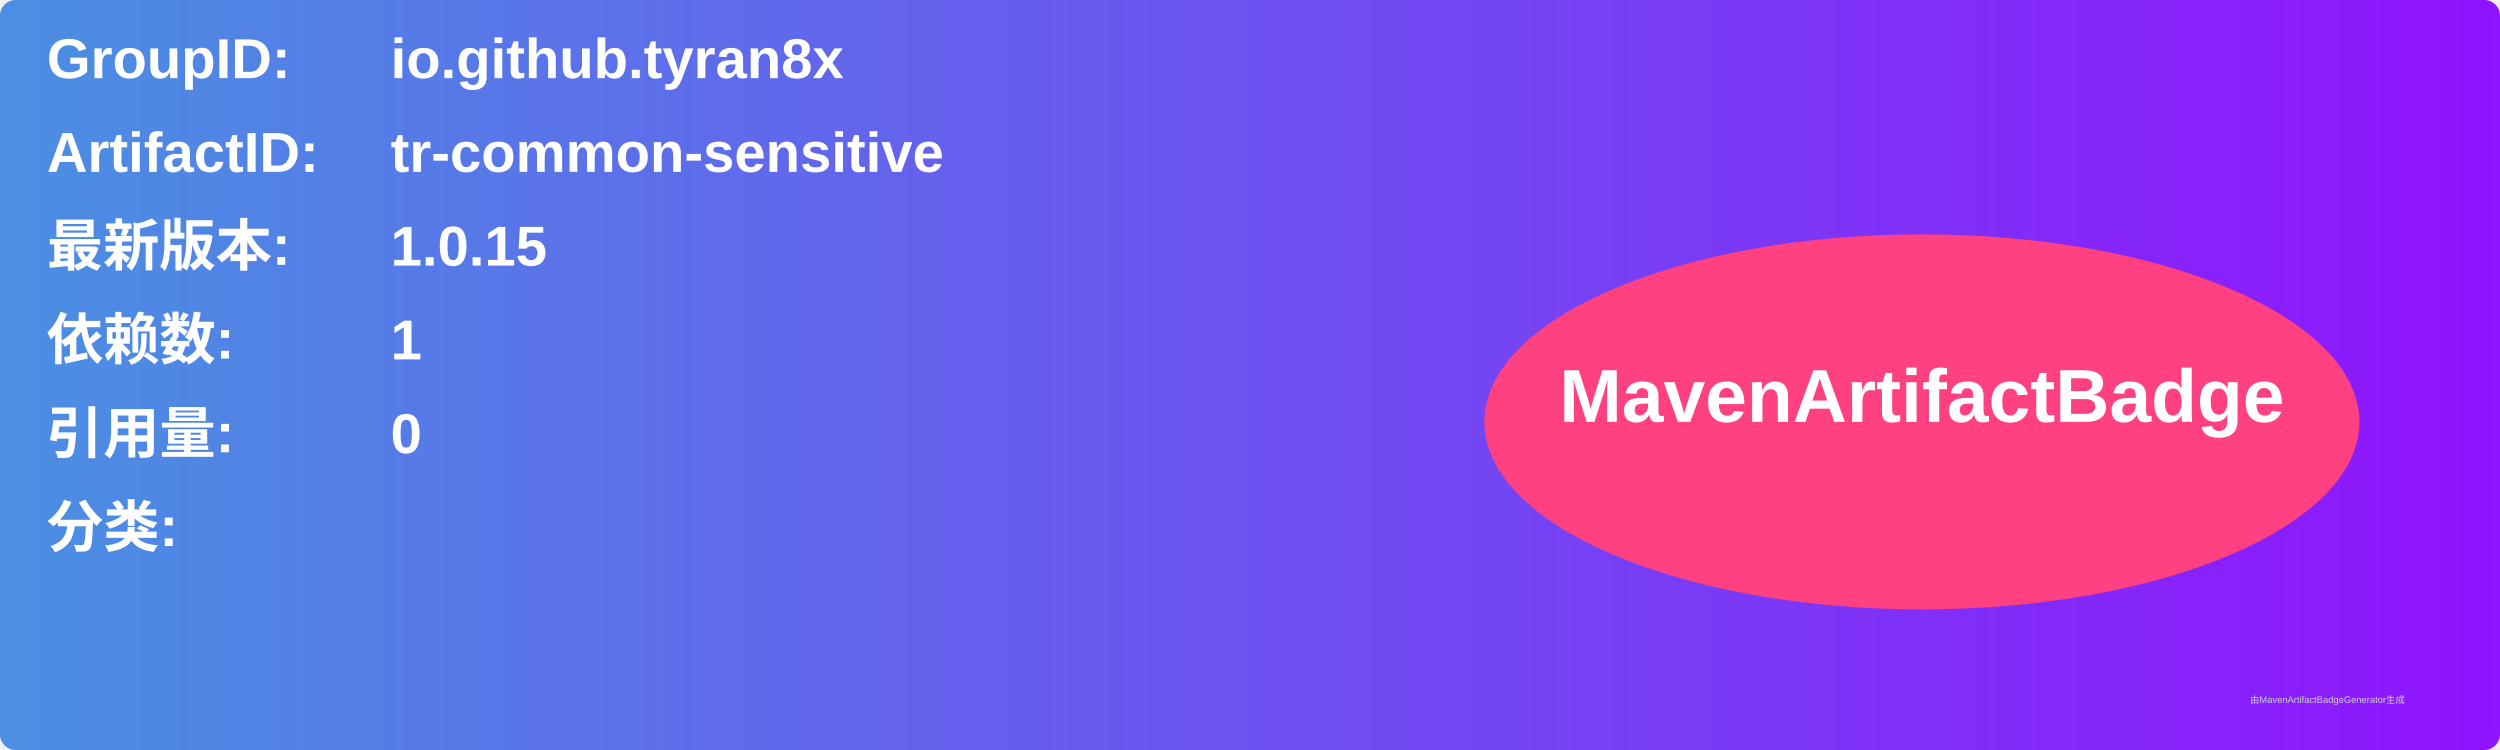
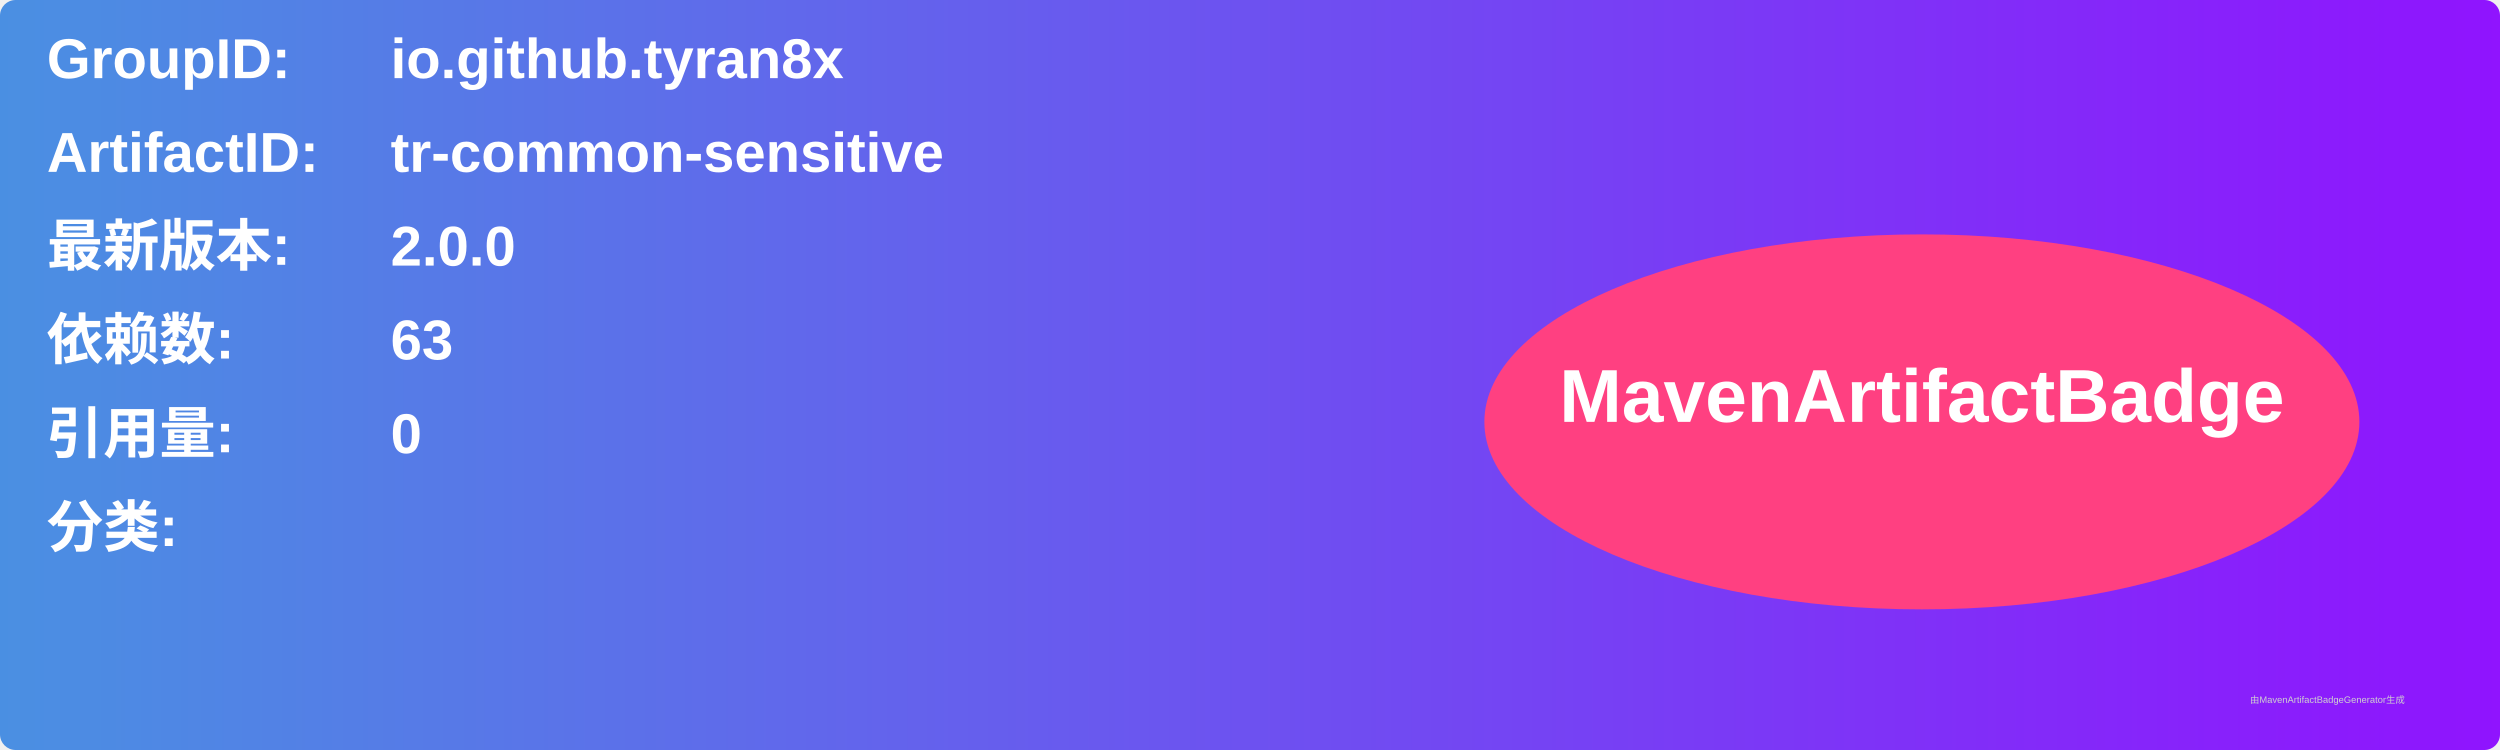
<svg xmlns="http://www.w3.org/2000/svg" width="800" height="240" viewBox="0 0 800 240">
  <linearGradient id="grad" x1="0%" y1="0%" x2="100%" y2="0%">
    <stop offset="0%" stop-color="#4a90e2" />
    <stop offset="100%" stop-color="#9013fe" />
  </linearGradient>
  <rect width="100%" height="100%" rx="5" ry="5" fill="url(#grad)" />
  <g transform="translate(15, 15)">
    <text x="0" y="10" font-family="Arial" font-size="18" fill="white" font-weight="bold" width="260">GroupID:</text>
    <text x="110" y="10" font-family="Arial" font-size="18" fill="white" font-weight="bold" width="460">io.github.tyran8x</text>
    <text x="0" y="40" font-family="Arial" font-size="18" fill="white" font-weight="bold" width="260">ArtifactID:</text>
    <text x="110" y="40" font-family="Arial" font-size="18" fill="white" font-weight="bold" width="460">tr-common-sensitive</text>
    <text x="0" y="70" font-family="Arial" font-size="18" fill="white" font-weight="bold">最新版本:</text>
    <text x="110" y="70" font-family="Arial" font-size="18" fill="white" font-weight="bold">
-       <tspan font-weight="bold">1.0.15</tspan>
+       <tspan font-weight="bold">2.0.0</tspan>
    </text>
    <text x="0" y="100" font-family="Arial" font-size="18" fill="white" font-weight="bold">依赖数: </text>
    <text x="110" y="100" font-family="Arial" font-size="18" fill="white">
-       <tspan font-weight="bold">1</tspan>
+       <tspan font-weight="bold">63</tspan>
    </text>
    <text x="0" y="130" font-family="Arial" font-size="18" fill="white" font-weight="bold">引用量: </text>
    <text x="110" y="130" font-family="Arial" font-size="18" fill="white">
      <tspan font-weight="bold">0</tspan>
    </text>
    <text x="0" y="160" font-family="Arial" font-size="18" fill="white" font-weight="bold">分类:</text>
    <text x="10" y="190" font-family="Arial" font-size="10" fill="white">
      <tspan font-weight="bold" />
    </text>
    <ellipse cx="600" cy="120" rx="140" ry="60" fill="#ff4081" />
    <text x="600" y="120" text-anchor="middle" font-family="Arial" font-size="24" fill="white" font-weight="bold">MavenArtifactBadge</text>
  </g>
  <text x="720" y="225" font-family="Arial" font-size="3" fill="#d0d0d0">由MavenArtifactBadgeGenerator生成</text>
</svg>
